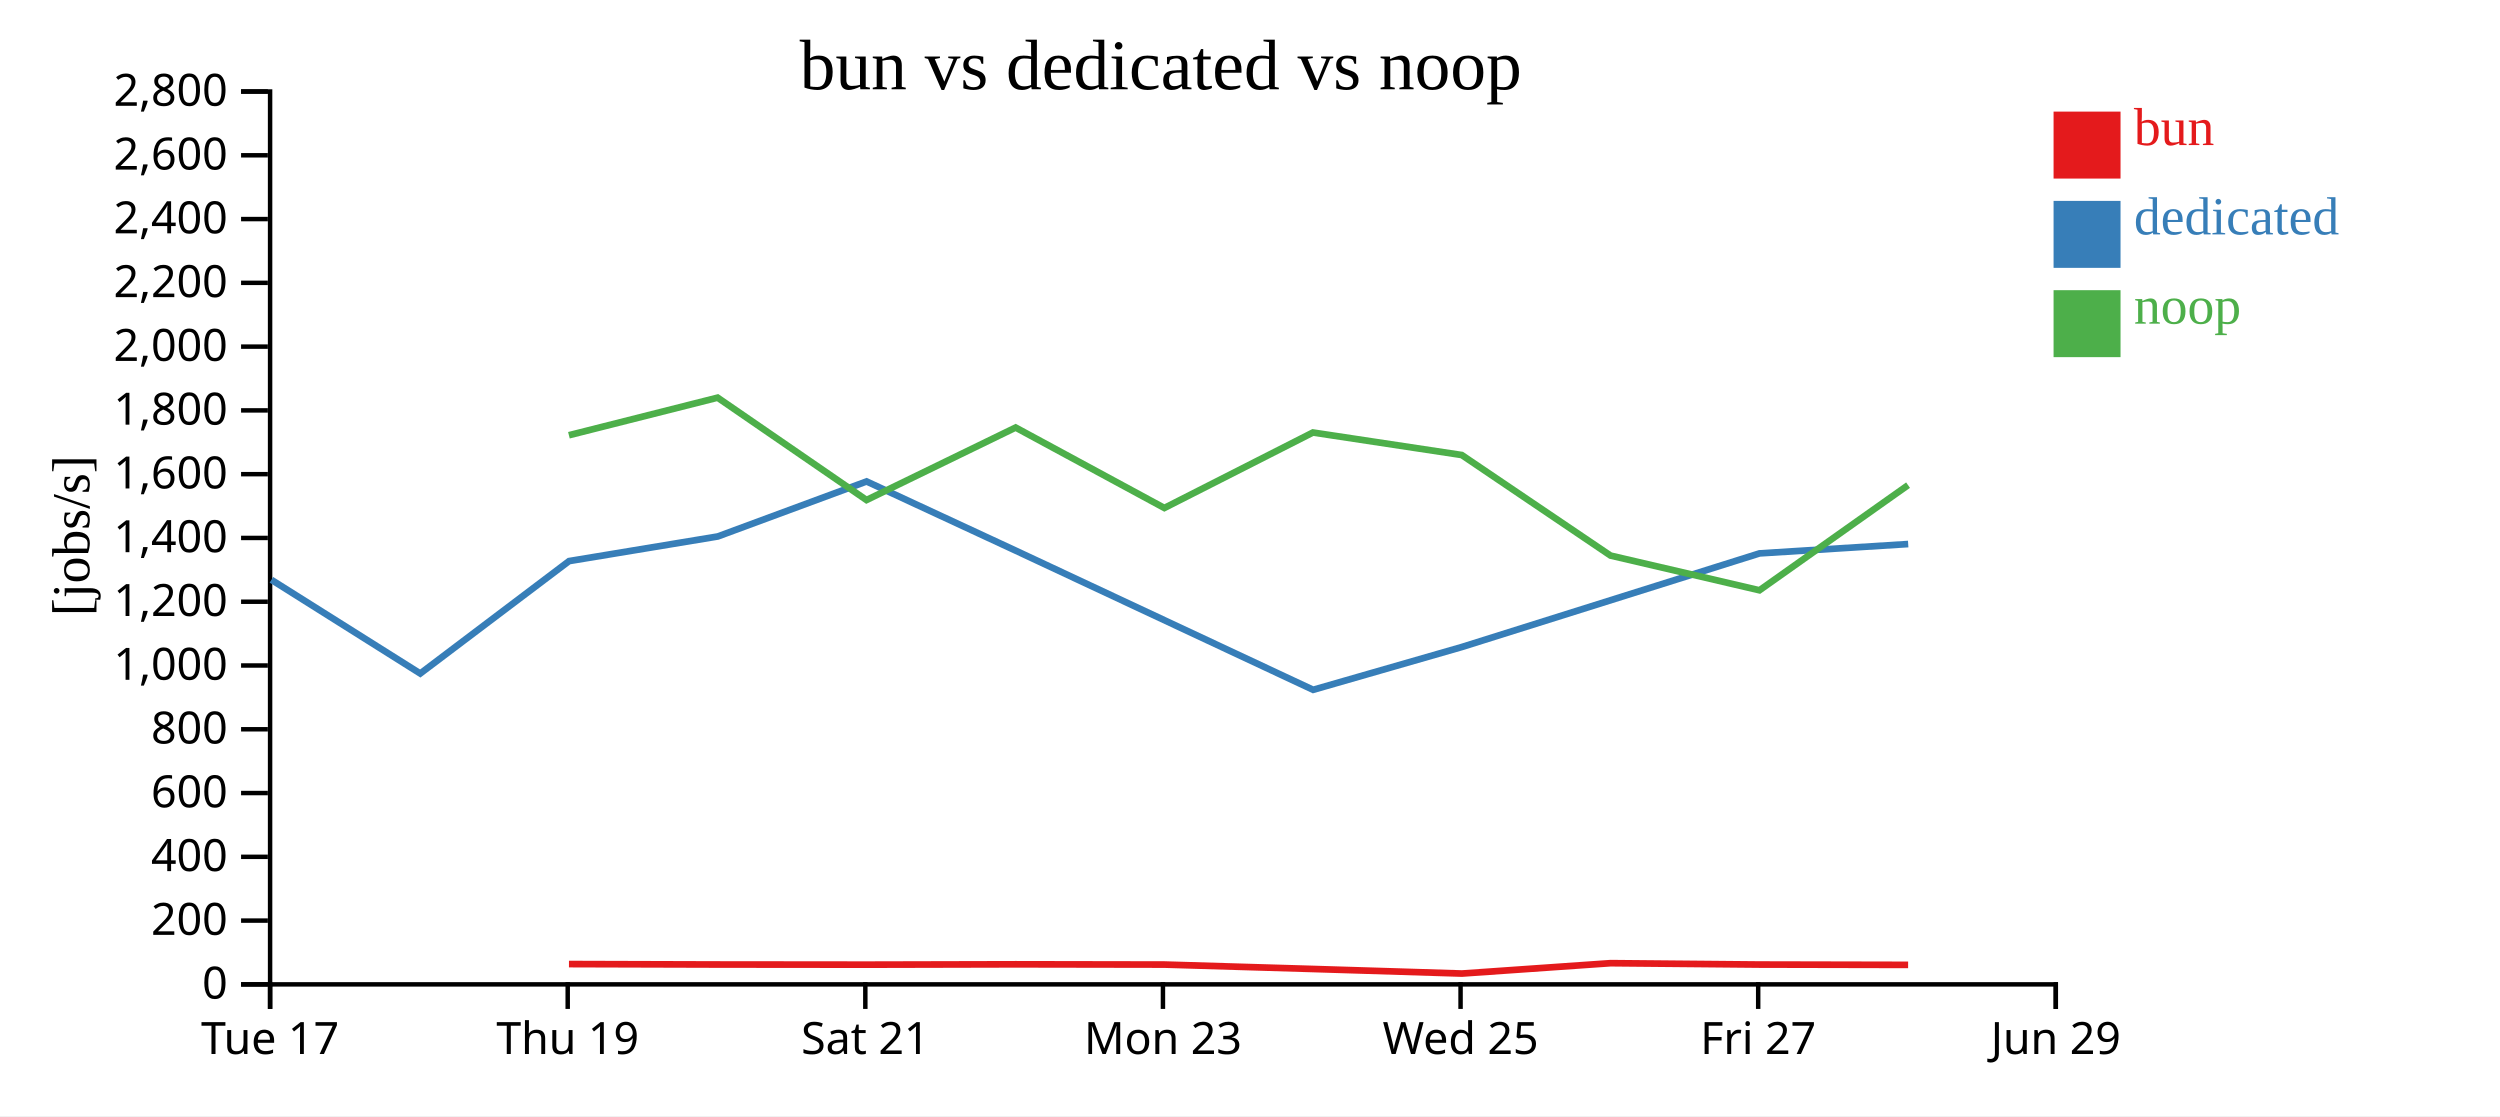
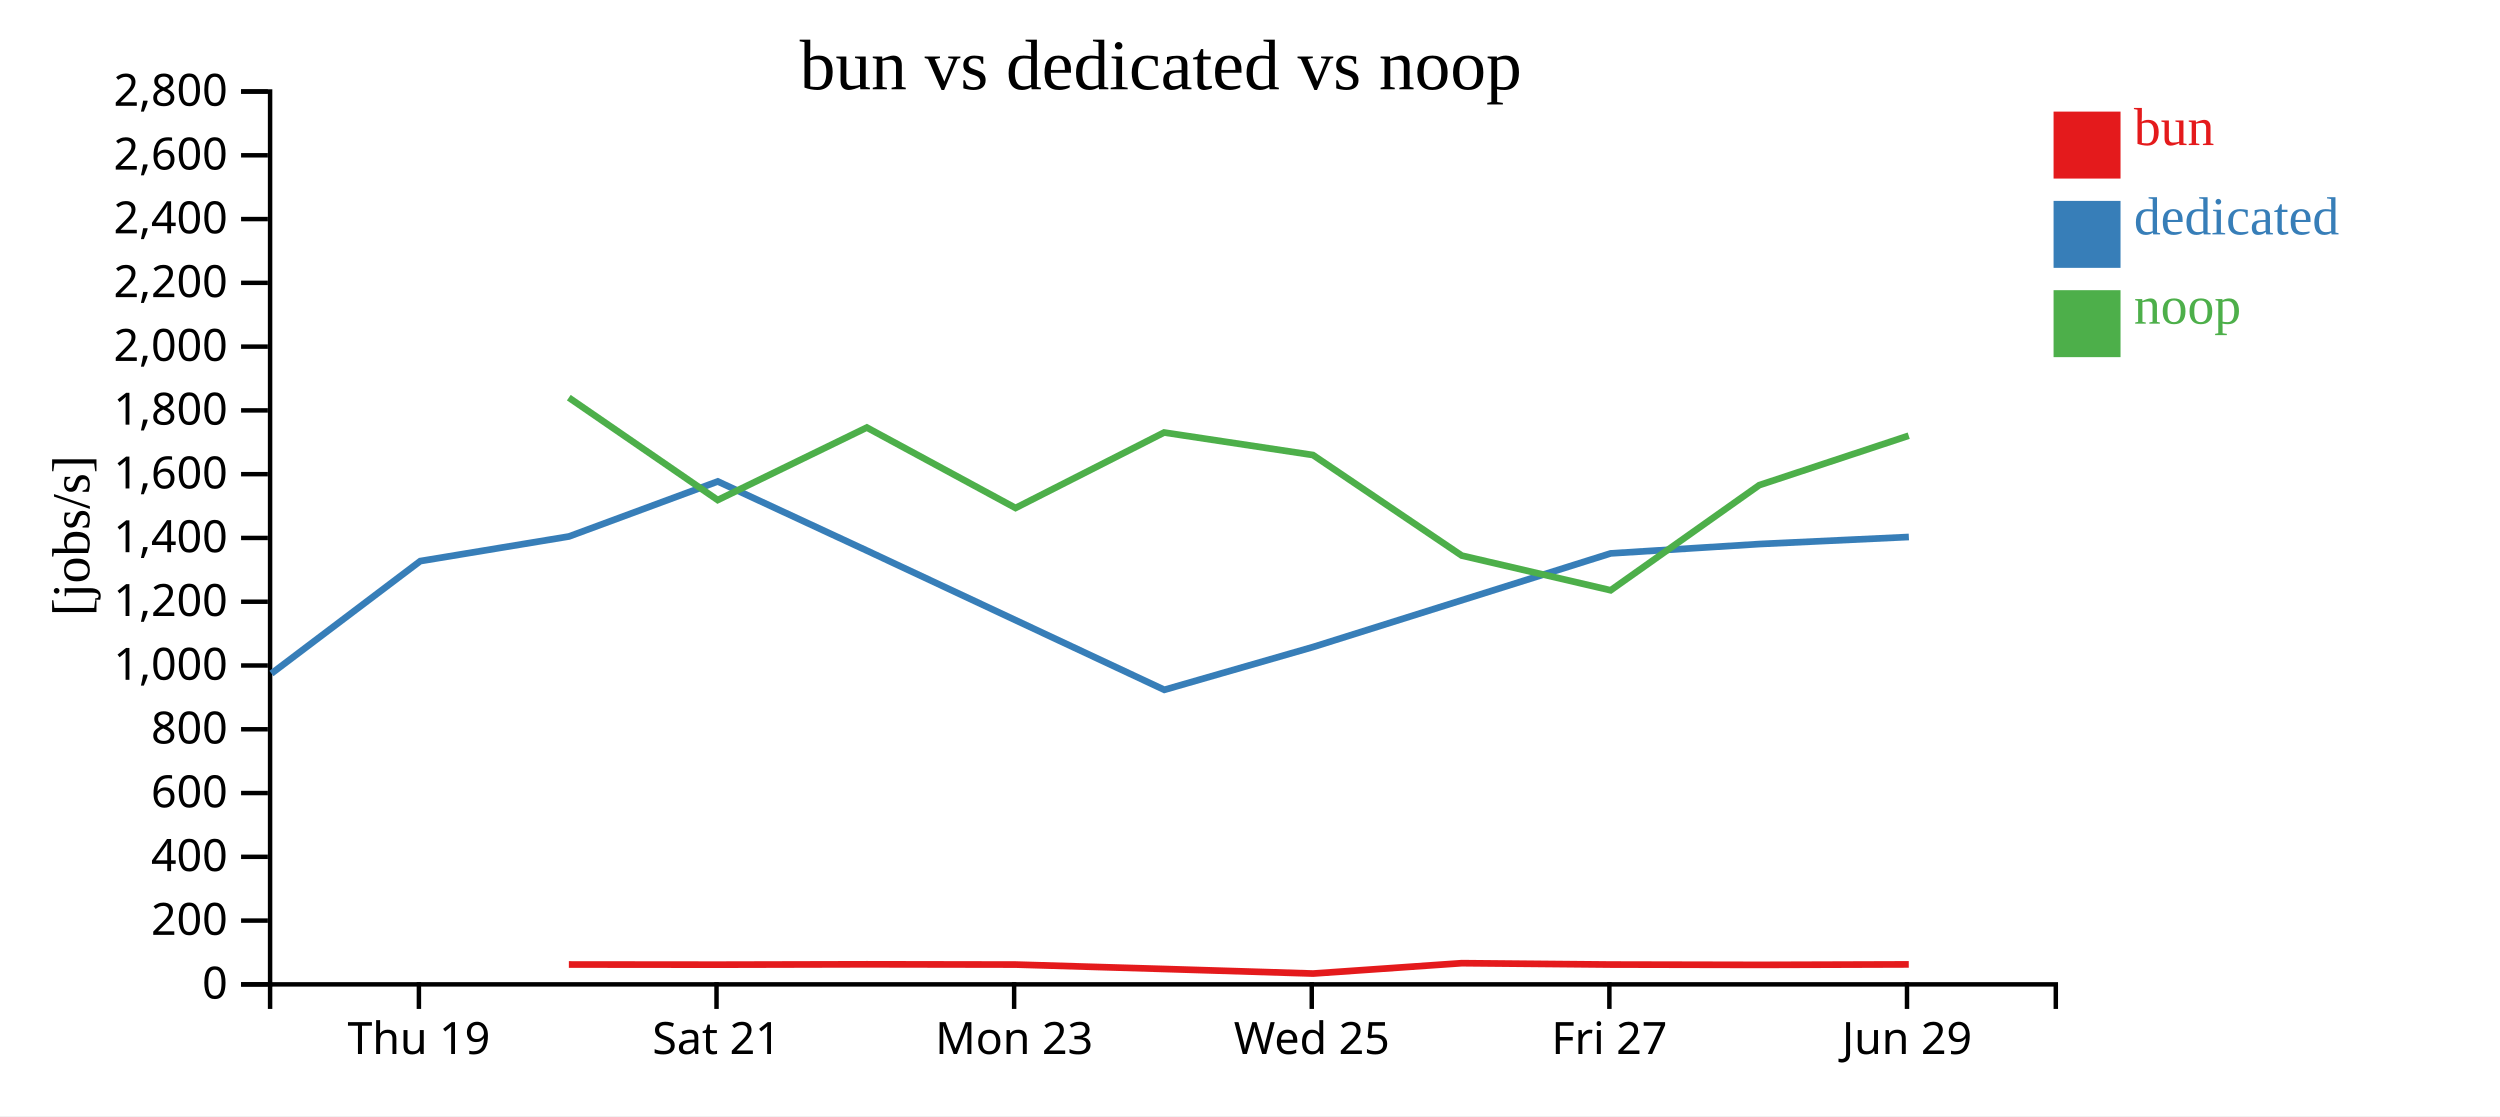
<svg xmlns="http://www.w3.org/2000/svg" width="560" height="250">
  <rect width="100%" height="100%" fill="white" />
  <g transform="translate(60,20)">
    <g transform="translate(0,200)" fill="none" font-size="10" font-family="sans-serif" text-anchor="middle">
      <path class="domain" stroke="currentColor" d="M0.5,6V0.5H400.5V6" />
-       <g class="tick" opacity="1" transform="translate(0.5,0)">
-         <line stroke="currentColor" y2="6" />
-         <text fill="currentColor" y="9" dy="0.71em">Tue 17</text>
-       </g>
-       <g class="tick" opacity="1" transform="translate(67.16667,0)">
+       <g class="tick" opacity="1" transform="translate(33.83333,0)">
        <line stroke="currentColor" y2="6" />
        <text fill="currentColor" y="9" dy="0.71em">Thu 19</text>
      </g>
-       <g class="tick" opacity="1" transform="translate(133.8333,0)">
+       <g class="tick" opacity="1" transform="translate(100.5,0)">
        <line stroke="currentColor" y2="6" />
        <text fill="currentColor" y="9" dy="0.71em">Sat 21</text>
      </g>
-       <g class="tick" opacity="1" transform="translate(200.5,0)">
+       <g class="tick" opacity="1" transform="translate(167.1667,0)">
        <line stroke="currentColor" y2="6" />
        <text fill="currentColor" y="9" dy="0.71em">Mon 23</text>
      </g>
-       <g class="tick" opacity="1" transform="translate(267.1667,0)">
+       <g class="tick" opacity="1" transform="translate(233.8333,0)">
        <line stroke="currentColor" y2="6" />
        <text fill="currentColor" y="9" dy="0.71em">Wed 25</text>
      </g>
-       <g class="tick" opacity="1" transform="translate(333.8333,0)">
+       <g class="tick" opacity="1" transform="translate(300.5,0)">
        <line stroke="currentColor" y2="6" />
        <text fill="currentColor" y="9" dy="0.71em">Fri 27</text>
      </g>
-       <g class="tick" opacity="1" transform="translate(400.5,0)">
+       <g class="tick" opacity="1" transform="translate(367.1667,0)">
        <line stroke="currentColor" y2="6" />
        <text fill="currentColor" y="9" dy="0.71em">Jun 29</text>
      </g>
    </g>
    <g fill="none" font-size="10" font-family="sans-serif" text-anchor="end">
      <path class="domain" stroke="currentColor" d="M-6,200.5H0.5V0.5H-6" />
      <g class="tick" opacity="1" transform="translate(0,200.5)">
        <line stroke="currentColor" x2="-6" />
        <text fill="currentColor" x="-9" dy="0.32em">0</text>
      </g>
      <g class="tick" opacity="1" transform="translate(0,186.2143)">
        <line stroke="currentColor" x2="-6" />
        <text fill="currentColor" x="-9" dy="0.32em">200</text>
      </g>
      <g class="tick" opacity="1" transform="translate(0,171.9286)">
        <line stroke="currentColor" x2="-6" />
        <text fill="currentColor" x="-9" dy="0.32em">400</text>
      </g>
      <g class="tick" opacity="1" transform="translate(0,157.6429)">
        <line stroke="currentColor" x2="-6" />
        <text fill="currentColor" x="-9" dy="0.32em">600</text>
      </g>
      <g class="tick" opacity="1" transform="translate(0,143.3571)">
        <line stroke="currentColor" x2="-6" />
        <text fill="currentColor" x="-9" dy="0.32em">800</text>
      </g>
      <g class="tick" opacity="1" transform="translate(0,129.0714)">
        <line stroke="currentColor" x2="-6" />
        <text fill="currentColor" x="-9" dy="0.32em">1,000</text>
      </g>
      <g class="tick" opacity="1" transform="translate(0,114.7857)">
        <line stroke="currentColor" x2="-6" />
        <text fill="currentColor" x="-9" dy="0.32em">1,200</text>
      </g>
      <g class="tick" opacity="1" transform="translate(0,100.5)">
        <line stroke="currentColor" x2="-6" />
        <text fill="currentColor" x="-9" dy="0.32em">1,400</text>
      </g>
      <g class="tick" opacity="1" transform="translate(0,86.21429)">
        <line stroke="currentColor" x2="-6" />
        <text fill="currentColor" x="-9" dy="0.32em">1,600</text>
      </g>
      <g class="tick" opacity="1" transform="translate(0,71.92857)">
        <line stroke="currentColor" x2="-6" />
        <text fill="currentColor" x="-9" dy="0.32em">1,800</text>
      </g>
      <g class="tick" opacity="1" transform="translate(0,57.64286)">
        <line stroke="currentColor" x2="-6" />
        <text fill="currentColor" x="-9" dy="0.32em">2,000</text>
      </g>
      <g class="tick" opacity="1" transform="translate(0,43.35714)">
        <line stroke="currentColor" x2="-6" />
        <text fill="currentColor" x="-9" dy="0.32em">2,200</text>
      </g>
      <g class="tick" opacity="1" transform="translate(0,29.07143)">
        <line stroke="currentColor" x2="-6" />
        <text fill="currentColor" x="-9" dy="0.32em">2,400</text>
      </g>
      <g class="tick" opacity="1" transform="translate(0,14.78571)">
        <line stroke="currentColor" x2="-6" />
        <text fill="currentColor" x="-9" dy="0.32em">2,600</text>
      </g>
      <g class="tick" opacity="1" transform="translate(0,0.5)">
        <line stroke="currentColor" x2="-6" />
        <text fill="currentColor" x="-9" dy="0.32em">2,800</text>
      </g>
    </g>
    <text text-anchor="middle" style="font-size: 12px" transform="rotate(-90)" y="-40" x="-100">[jobs/s]</text>
    <text text-anchor="middle" style="font-size: 16px" y="0" x="200">bun vs dedicated vs noop</text>
-     <path class="line" fill="none" stroke="#e41a1c" stroke-width="1.5" d="M67.446,195.953L100.757,196.051L134.109,196.086L167.514,196.006L200.83,196.065L234.106,197.051L267.466,198.076L300.771,195.752L334.13,196.061L367.418,196.134" />
-     <path class="line" fill="none" stroke="#377eb8" stroke-width="1.5" d="M0.793,109.881L34.134,130.865L67.472,105.685L100.782,100.168L134.113,87.844L167.535,103.349L234.142,134.519L267.475,124.924L334.136,103.959L367.435,101.866" />
-     <path class="line" fill="none" stroke="#4daf4a" stroke-width="1.5" d="M67.435,77.495L100.746,69.075L134.098,92.006L167.503,75.769L200.818,93.787L234.093,76.883L267.432,81.925L300.76,104.45L334.118,112.222L367.406,88.673" />
+     <path class="line" fill="none" stroke="#e41a1c" stroke-width="1.5" d="M67.424,196.051L100.776,196.086L134.181,196.006L167.497,196.065L200.772,197.051L234.133,198.076L267.438,195.752L300.797,196.061L334.084,196.134L367.564,196.026" />
+     <path class="line" fill="none" stroke="#377eb8" stroke-width="1.5" d="M0.801,130.865L34.139,105.685L67.449,100.168L100.78,87.844L134.202,103.349L200.808,134.519L234.142,124.924L300.803,103.959L334.102,101.866L367.585,100.283" />
+     <path class="line" fill="none" stroke="#4daf4a" stroke-width="1.5" d="M67.413,69.075L100.764,92.006L134.169,75.769L167.484,93.787L200.76,76.883L234.099,81.925L267.427,104.45L300.784,112.222L334.073,88.673L367.553,77.595" />
    <rect class="dot" x="400" y="5" width="15" height="15" style="fill: #e41a1c;" />
    <rect class="dot" x="400" y="25" width="15" height="15" style="fill: #377eb8;" />
    <rect class="dot" x="400" y="45" width="15" height="15" style="fill: #4daf4a;" />
    <text class="label" x="418" y="12.5" style="fill: #e41a1c; alignment-baseline: middle;" text-anchor="left">bun</text>
    <text class="label" x="418" y="32.5" style="fill: #377eb8; alignment-baseline: middle;" text-anchor="left">dedicated</text>
    <text class="label" x="418" y="52.5" style="fill: #4daf4a; alignment-baseline: middle;" text-anchor="left">noop</text>
  </g>
</svg>
